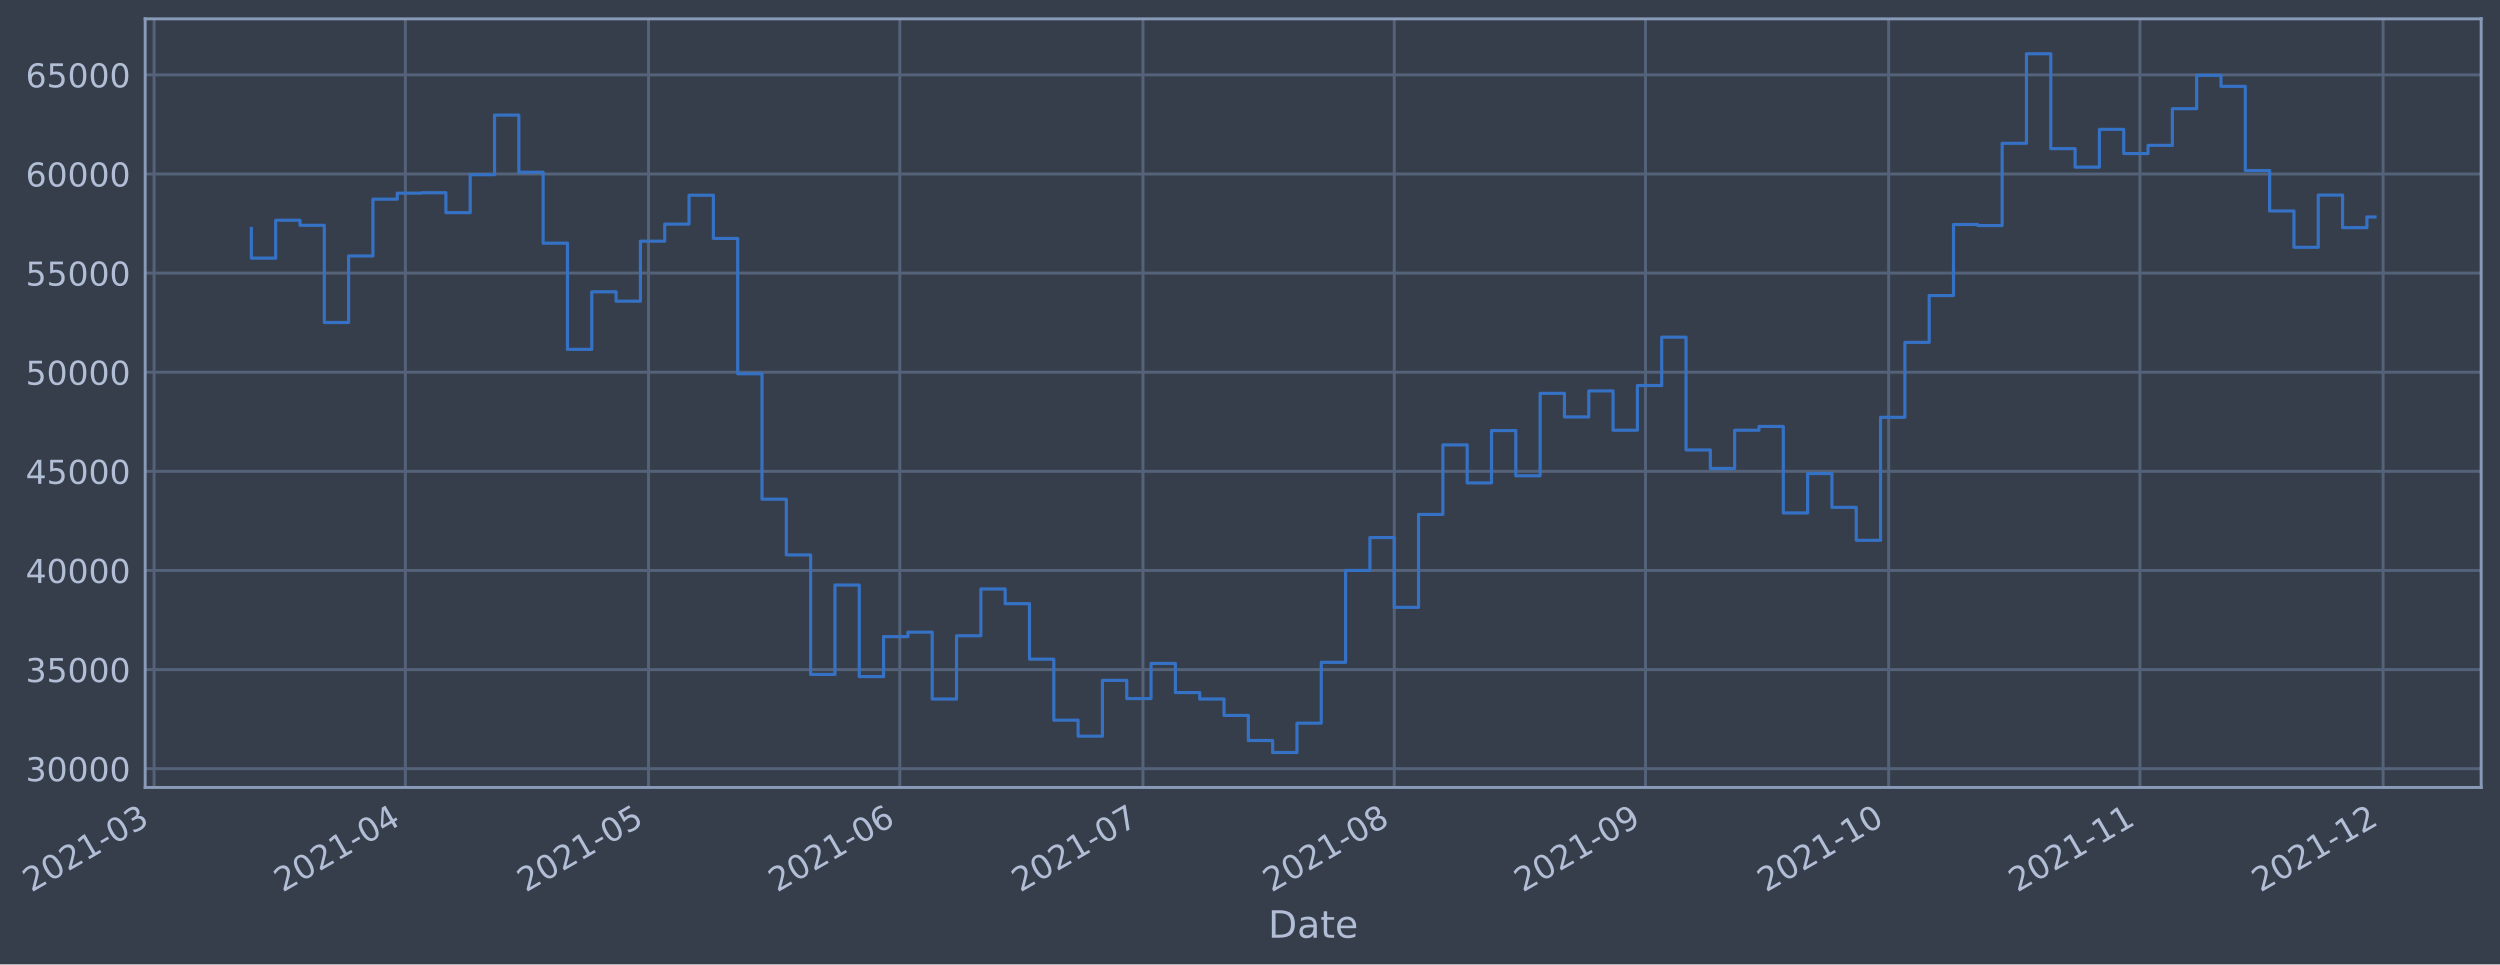
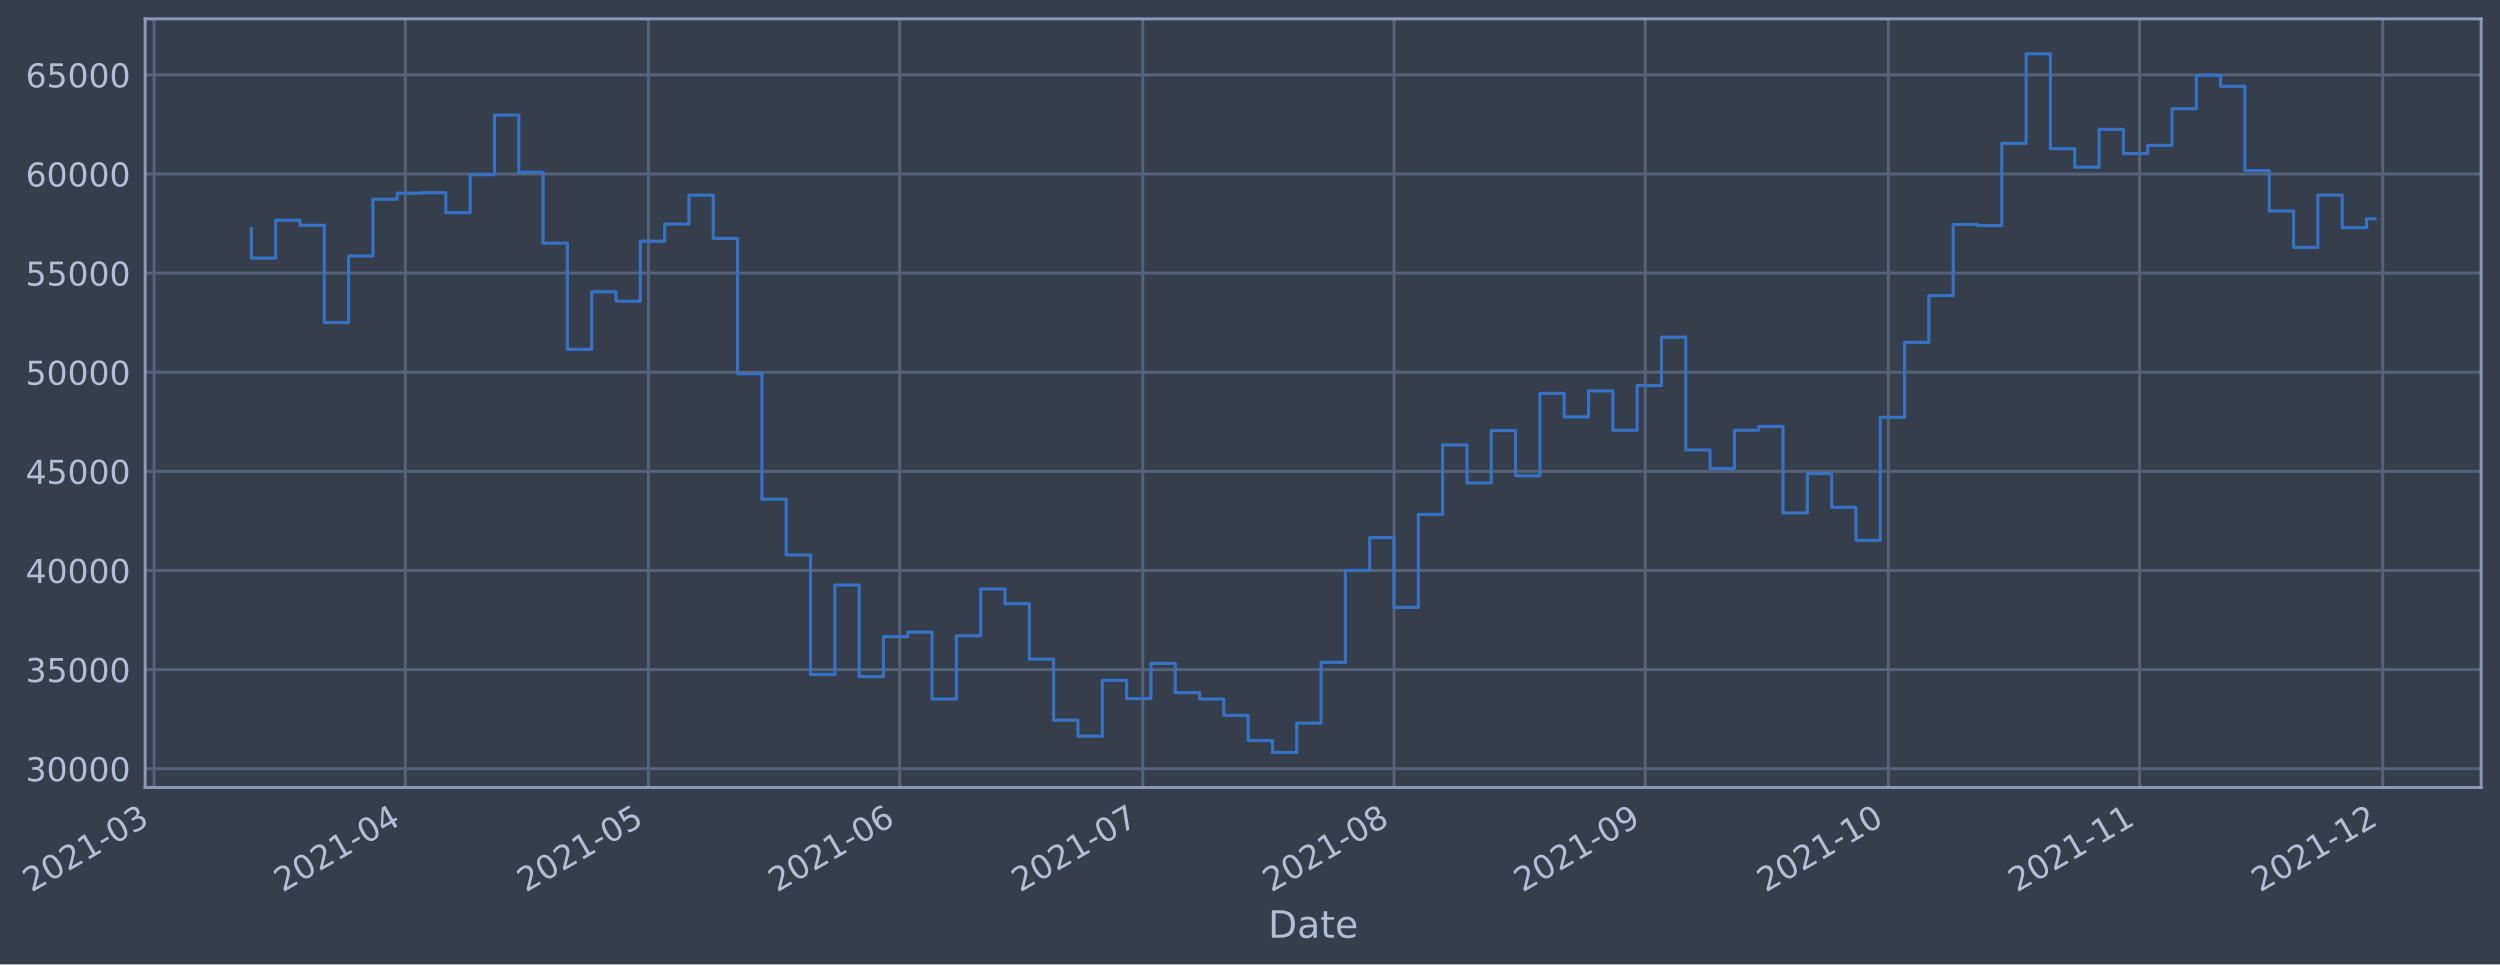
- <svg xmlns="http://www.w3.org/2000/svg" xmlns:xlink="http://www.w3.org/1999/xlink" width="955.483pt" height="368.58pt" viewBox="0 0 955.483 368.58" version="1.1">
+ <svg xmlns="http://www.w3.org/2000/svg" xmlns:xlink="http://www.w3.org/1999/xlink" width="955.476pt" height="368.58pt" viewBox="0 0 955.476 368.58" version="1.1">
  <defs>
    <style type="text/css">*{stroke-linejoin: round; stroke-linecap: butt}</style>
  </defs>
  <g id="figure_1">
    <g id="patch_1">
-       <path d="M 0 368.58  L 955.483 368.58  L 955.483 0  L 0 0  z " style="fill: #373e4b" />
+       <path d="M 0 368.58  L 955.476 368.58  L 955.476 0  L 0 0  z " style="fill: #373e4b" />
    </g>
    <g id="axes_1">
      <g id="patch_2">
-         <path d="M 55.483 300.96  L 948.283 300.96  L 948.283 7.2  L 55.483 7.2  z " style="fill: #373e4b" />
+         <path d="M 55.476 300.96  L 948.276 300.96  L 948.276 7.2  L 55.476 7.2  z " style="fill: #373e4b" />
      </g>
      <g id="matplotlib.axis_1">
        <g id="xtick_1">
          <g id="line2d_1">
-             <path d="M 58.89 300.96  L 58.89 7.2  " clip-path="url(#p527785fb01)" style="fill: none; stroke: #546379; stroke-width: 1.12; stroke-linecap: square" />
+             <path d="M 58.89 300.96  L 58.89 7.2  " clip-path="url(#pc899778d95)" style="fill: none; stroke: #546379; stroke-width: 1.12; stroke-linecap: square" />
          </g>
          <g id="line2d_2" />
          <g id="text_1">
            <g style="fill: #b1bed6" transform="translate(11.98702 341.1745)rotate(-30)scale(0.126 -0.126)">
              <defs>
                <path id="DejaVuSans-32" d="M 1228 531  L 3431 531  L 3431 0  L 469 0  L 469 531  Q 828 903 1448 1529  Q 2069 2156 2228 2338  Q 2531 2678 2651 2914  Q 2772 3150 2772 3378  Q 2772 3750 2511 3984  Q 2250 4219 1831 4219  Q 1534 4219 1204 4116  Q 875 4013 500 3803  L 500 4441  Q 881 4594 1212 4672  Q 1544 4750 1819 4750  Q 2544 4750 2975 4387  Q 3406 4025 3406 3419  Q 3406 3131 3298 2873  Q 3191 2616 2906 2266  Q 2828 2175 2409 1742  Q 1991 1309 1228 531  z " transform="scale(0.015625)" />
                <path id="DejaVuSans-30" d="M 2034 4250  Q 1547 4250 1301 3770  Q 1056 3291 1056 2328  Q 1056 1369 1301 889  Q 1547 409 2034 409  Q 2525 409 2770 889  Q 3016 1369 3016 2328  Q 3016 3291 2770 3770  Q 2525 4250 2034 4250  z M 2034 4750  Q 2819 4750 3233 4129  Q 3647 3509 3647 2328  Q 3647 1150 3233 529  Q 2819 -91 2034 -91  Q 1250 -91 836 529  Q 422 1150 422 2328  Q 422 3509 836 4129  Q 1250 4750 2034 4750  z " transform="scale(0.015625)" />
                <path id="DejaVuSans-31" d="M 794 531  L 1825 531  L 1825 4091  L 703 3866  L 703 4441  L 1819 4666  L 2450 4666  L 2450 531  L 3481 531  L 3481 0  L 794 0  L 794 531  z " transform="scale(0.015625)" />
                <path id="DejaVuSans-2d" d="M 313 2009  L 1997 2009  L 1997 1497  L 313 1497  L 313 2009  z " transform="scale(0.015625)" />
                <path id="DejaVuSans-33" d="M 2597 2516  Q 3050 2419 3304 2112  Q 3559 1806 3559 1356  Q 3559 666 3084 287  Q 2609 -91 1734 -91  Q 1441 -91 1130 -33  Q 819 25 488 141  L 488 750  Q 750 597 1062 519  Q 1375 441 1716 441  Q 2309 441 2620 675  Q 2931 909 2931 1356  Q 2931 1769 2642 2001  Q 2353 2234 1838 2234  L 1294 2234  L 1294 2753  L 1863 2753  Q 2328 2753 2575 2939  Q 2822 3125 2822 3475  Q 2822 3834 2567 4026  Q 2313 4219 1838 4219  Q 1578 4219 1281 4162  Q 984 4106 628 3988  L 628 4550  Q 988 4650 1302 4700  Q 1616 4750 1894 4750  Q 2613 4750 3031 4423  Q 3450 4097 3450 3541  Q 3450 3153 3228 2886  Q 3006 2619 2597 2516  z " transform="scale(0.015625)" />
              </defs>
              <use xlink:href="#DejaVuSans-32" />
              <use xlink:href="#DejaVuSans-30" x="63.623" />
              <use xlink:href="#DejaVuSans-32" x="127.246" />
              <use xlink:href="#DejaVuSans-31" x="190.869" />
              <use xlink:href="#DejaVuSans-2d" x="254.492" />
              <use xlink:href="#DejaVuSans-30" x="290.576" />
              <use xlink:href="#DejaVuSans-33" x="354.199" />
            </g>
          </g>
        </g>
        <g id="xtick_2">
          <g id="line2d_3">
-             <path d="M 154.924 300.96  L 154.924 7.2  " clip-path="url(#p527785fb01)" style="fill: none; stroke: #546379; stroke-width: 1.12; stroke-linecap: square" />
+             <path d="M 154.907 300.96  L 154.907 7.2  " clip-path="url(#pc899778d95)" style="fill: none; stroke: #546379; stroke-width: 1.12; stroke-linecap: square" />
          </g>
          <g id="line2d_4" />
          <g id="text_2">
-             <g style="fill: #b1bed6" transform="translate(108.0211 341.1745)rotate(-30)scale(0.126 -0.126)">
+             <g style="fill: #b1bed6" transform="translate(108.0033 341.1745)rotate(-30)scale(0.126 -0.126)">
              <defs>
                <path id="DejaVuSans-34" d="M 2419 4116  L 825 1625  L 2419 1625  L 2419 4116  z M 2253 4666  L 3047 4666  L 3047 1625  L 3713 1625  L 3713 1100  L 3047 1100  L 3047 0  L 2419 0  L 2419 1100  L 313 1100  L 313 1709  L 2253 4666  z " transform="scale(0.015625)" />
              </defs>
              <use xlink:href="#DejaVuSans-32" />
              <use xlink:href="#DejaVuSans-30" x="63.623" />
              <use xlink:href="#DejaVuSans-32" x="127.246" />
              <use xlink:href="#DejaVuSans-31" x="190.869" />
              <use xlink:href="#DejaVuSans-2d" x="254.492" />
              <use xlink:href="#DejaVuSans-30" x="290.576" />
              <use xlink:href="#DejaVuSans-34" x="354.199" />
            </g>
          </g>
        </g>
        <g id="xtick_3">
          <g id="line2d_5">
-             <path d="M 247.861 300.96  L 247.861 7.2  " clip-path="url(#p527785fb01)" style="fill: none; stroke: #546379; stroke-width: 1.12; stroke-linecap: square" />
+             <path d="M 247.826 300.96  L 247.826 7.2  " clip-path="url(#pc899778d95)" style="fill: none; stroke: #546379; stroke-width: 1.12; stroke-linecap: square" />
          </g>
          <g id="line2d_6" />
          <g id="text_3">
-             <g style="fill: #b1bed6" transform="translate(200.9573 341.1745)rotate(-30)scale(0.126 -0.126)">
+             <g style="fill: #b1bed6" transform="translate(200.9222 341.1745)rotate(-30)scale(0.126 -0.126)">
              <defs>
                <path id="DejaVuSans-35" d="M 691 4666  L 3169 4666  L 3169 4134  L 1269 4134  L 1269 2991  Q 1406 3038 1543 3061  Q 1681 3084 1819 3084  Q 2600 3084 3056 2656  Q 3513 2228 3513 1497  Q 3513 744 3044 326  Q 2575 -91 1722 -91  Q 1428 -91 1123 -41  Q 819 9 494 109  L 494 744  Q 775 591 1075 516  Q 1375 441 1709 441  Q 2250 441 2565 725  Q 2881 1009 2881 1497  Q 2881 1984 2565 2268  Q 2250 2553 1709 2553  Q 1456 2553 1204 2497  Q 953 2441 691 2322  L 691 4666  z " transform="scale(0.015625)" />
              </defs>
              <use xlink:href="#DejaVuSans-32" />
              <use xlink:href="#DejaVuSans-30" x="63.623" />
              <use xlink:href="#DejaVuSans-32" x="127.246" />
              <use xlink:href="#DejaVuSans-31" x="190.869" />
              <use xlink:href="#DejaVuSans-2d" x="254.492" />
              <use xlink:href="#DejaVuSans-30" x="290.576" />
              <use xlink:href="#DejaVuSans-35" x="354.199" />
            </g>
          </g>
        </g>
        <g id="xtick_4">
          <g id="line2d_7">
-             <path d="M 343.895 300.96  L 343.895 7.2  " clip-path="url(#p527785fb01)" style="fill: none; stroke: #546379; stroke-width: 1.12; stroke-linecap: square" />
+             <path d="M 343.842 300.96  L 343.842 7.2  " clip-path="url(#pc899778d95)" style="fill: none; stroke: #546379; stroke-width: 1.12; stroke-linecap: square" />
          </g>
          <g id="line2d_8" />
          <g id="text_4">
-             <g style="fill: #b1bed6" transform="translate(296.9914 341.1745)rotate(-30)scale(0.126 -0.126)">
+             <g style="fill: #b1bed6" transform="translate(296.9385 341.1745)rotate(-30)scale(0.126 -0.126)">
              <defs>
                <path id="DejaVuSans-36" d="M 2113 2584  Q 1688 2584 1439 2293  Q 1191 2003 1191 1497  Q 1191 994 1439 701  Q 1688 409 2113 409  Q 2538 409 2786 701  Q 3034 994 3034 1497  Q 3034 2003 2786 2293  Q 2538 2584 2113 2584  z M 3366 4563  L 3366 3988  Q 3128 4100 2886 4159  Q 2644 4219 2406 4219  Q 1781 4219 1451 3797  Q 1122 3375 1075 2522  Q 1259 2794 1537 2939  Q 1816 3084 2150 3084  Q 2853 3084 3261 2657  Q 3669 2231 3669 1497  Q 3669 778 3244 343  Q 2819 -91 2113 -91  Q 1303 -91 875 529  Q 447 1150 447 2328  Q 447 3434 972 4092  Q 1497 4750 2381 4750  Q 2619 4750 2861 4703  Q 3103 4656 3366 4563  z " transform="scale(0.015625)" />
              </defs>
              <use xlink:href="#DejaVuSans-32" />
              <use xlink:href="#DejaVuSans-30" x="63.623" />
              <use xlink:href="#DejaVuSans-32" x="127.246" />
              <use xlink:href="#DejaVuSans-31" x="190.869" />
              <use xlink:href="#DejaVuSans-2d" x="254.492" />
              <use xlink:href="#DejaVuSans-30" x="290.576" />
              <use xlink:href="#DejaVuSans-36" x="354.199" />
            </g>
          </g>
        </g>
        <g id="xtick_5">
          <g id="line2d_9">
-             <path d="M 436.831 300.96  L 436.831 7.2  " clip-path="url(#p527785fb01)" style="fill: none; stroke: #546379; stroke-width: 1.12; stroke-linecap: square" />
+             <path d="M 436.761 300.96  L 436.761 7.2  " clip-path="url(#pc899778d95)" style="fill: none; stroke: #546379; stroke-width: 1.12; stroke-linecap: square" />
          </g>
          <g id="line2d_10" />
          <g id="text_5">
-             <g style="fill: #b1bed6" transform="translate(389.9276 341.1745)rotate(-30)scale(0.126 -0.126)">
+             <g style="fill: #b1bed6" transform="translate(389.8575 341.1745)rotate(-30)scale(0.126 -0.126)">
              <defs>
                <path id="DejaVuSans-37" d="M 525 4666  L 3525 4666  L 3525 4397  L 1831 0  L 1172 0  L 2766 4134  L 525 4134  L 525 4666  z " transform="scale(0.015625)" />
              </defs>
              <use xlink:href="#DejaVuSans-32" />
              <use xlink:href="#DejaVuSans-30" x="63.623" />
              <use xlink:href="#DejaVuSans-32" x="127.246" />
              <use xlink:href="#DejaVuSans-31" x="190.869" />
              <use xlink:href="#DejaVuSans-2d" x="254.492" />
              <use xlink:href="#DejaVuSans-30" x="290.576" />
              <use xlink:href="#DejaVuSans-37" x="354.199" />
            </g>
          </g>
        </g>
        <g id="xtick_6">
          <g id="line2d_11">
-             <path d="M 532.865 300.96  L 532.865 7.2  " clip-path="url(#p527785fb01)" style="fill: none; stroke: #546379; stroke-width: 1.12; stroke-linecap: square" />
+             <path d="M 532.777 300.96  L 532.777 7.2  " clip-path="url(#pc899778d95)" style="fill: none; stroke: #546379; stroke-width: 1.12; stroke-linecap: square" />
          </g>
          <g id="line2d_12" />
          <g id="text_6">
-             <g style="fill: #b1bed6" transform="translate(485.9616 341.1745)rotate(-30)scale(0.126 -0.126)">
+             <g style="fill: #b1bed6" transform="translate(485.8737 341.1745)rotate(-30)scale(0.126 -0.126)">
              <defs>
                <path id="DejaVuSans-38" d="M 2034 2216  Q 1584 2216 1326 1975  Q 1069 1734 1069 1313  Q 1069 891 1326 650  Q 1584 409 2034 409  Q 2484 409 2743 651  Q 3003 894 3003 1313  Q 3003 1734 2745 1975  Q 2488 2216 2034 2216  z M 1403 2484  Q 997 2584 770 2862  Q 544 3141 544 3541  Q 544 4100 942 4425  Q 1341 4750 2034 4750  Q 2731 4750 3128 4425  Q 3525 4100 3525 3541  Q 3525 3141 3298 2862  Q 3072 2584 2669 2484  Q 3125 2378 3379 2068  Q 3634 1759 3634 1313  Q 3634 634 3220 271  Q 2806 -91 2034 -91  Q 1263 -91 848 271  Q 434 634 434 1313  Q 434 1759 690 2068  Q 947 2378 1403 2484  z M 1172 3481  Q 1172 3119 1398 2916  Q 1625 2713 2034 2713  Q 2441 2713 2670 2916  Q 2900 3119 2900 3481  Q 2900 3844 2670 4047  Q 2441 4250 2034 4250  Q 1625 4250 1398 4047  Q 1172 3844 1172 3481  z " transform="scale(0.015625)" />
              </defs>
              <use xlink:href="#DejaVuSans-32" />
              <use xlink:href="#DejaVuSans-30" x="63.623" />
              <use xlink:href="#DejaVuSans-32" x="127.246" />
              <use xlink:href="#DejaVuSans-31" x="190.869" />
              <use xlink:href="#DejaVuSans-2d" x="254.492" />
              <use xlink:href="#DejaVuSans-30" x="290.576" />
              <use xlink:href="#DejaVuSans-38" x="354.199" />
            </g>
          </g>
        </g>
        <g id="xtick_7">
          <g id="line2d_13">
-             <path d="M 628.899 300.96  L 628.899 7.2  " clip-path="url(#p527785fb01)" style="fill: none; stroke: #546379; stroke-width: 1.12; stroke-linecap: square" />
+             <path d="M 628.793 300.96  L 628.793 7.2  " clip-path="url(#pc899778d95)" style="fill: none; stroke: #546379; stroke-width: 1.12; stroke-linecap: square" />
          </g>
          <g id="line2d_14" />
          <g id="text_7">
-             <g style="fill: #b1bed6" transform="translate(581.9957 341.1745)rotate(-30)scale(0.126 -0.126)">
+             <g style="fill: #b1bed6" transform="translate(581.89 341.1745)rotate(-30)scale(0.126 -0.126)">
              <defs>
                <path id="DejaVuSans-39" d="M 703 97  L 703 672  Q 941 559 1184 500  Q 1428 441 1663 441  Q 2288 441 2617 861  Q 2947 1281 2994 2138  Q 2813 1869 2534 1725  Q 2256 1581 1919 1581  Q 1219 1581 811 2004  Q 403 2428 403 3163  Q 403 3881 828 4315  Q 1253 4750 1959 4750  Q 2769 4750 3195 4129  Q 3622 3509 3622 2328  Q 3622 1225 3098 567  Q 2575 -91 1691 -91  Q 1453 -91 1209 -44  Q 966 3 703 97  z M 1959 2075  Q 2384 2075 2632 2365  Q 2881 2656 2881 3163  Q 2881 3666 2632 3958  Q 2384 4250 1959 4250  Q 1534 4250 1286 3958  Q 1038 3666 1038 3163  Q 1038 2656 1286 2365  Q 1534 2075 1959 2075  z " transform="scale(0.015625)" />
              </defs>
              <use xlink:href="#DejaVuSans-32" />
              <use xlink:href="#DejaVuSans-30" x="63.623" />
              <use xlink:href="#DejaVuSans-32" x="127.246" />
              <use xlink:href="#DejaVuSans-31" x="190.869" />
              <use xlink:href="#DejaVuSans-2d" x="254.492" />
              <use xlink:href="#DejaVuSans-30" x="290.576" />
              <use xlink:href="#DejaVuSans-39" x="354.199" />
            </g>
          </g>
        </g>
        <g id="xtick_8">
          <g id="line2d_15">
-             <path d="M 721.835 300.96  L 721.835 7.2  " clip-path="url(#p527785fb01)" style="fill: none; stroke: #546379; stroke-width: 1.12; stroke-linecap: square" />
+             <path d="M 721.712 300.96  L 721.712 7.2  " clip-path="url(#pc899778d95)" style="fill: none; stroke: #546379; stroke-width: 1.12; stroke-linecap: square" />
          </g>
          <g id="line2d_16" />
          <g id="text_8">
-             <g style="fill: #b1bed6" transform="translate(674.9319 341.1745)rotate(-30)scale(0.126 -0.126)">
+             <g style="fill: #b1bed6" transform="translate(674.8089 341.1745)rotate(-30)scale(0.126 -0.126)">
              <use xlink:href="#DejaVuSans-32" />
              <use xlink:href="#DejaVuSans-30" x="63.623" />
              <use xlink:href="#DejaVuSans-32" x="127.246" />
              <use xlink:href="#DejaVuSans-31" x="190.869" />
              <use xlink:href="#DejaVuSans-2d" x="254.492" />
              <use xlink:href="#DejaVuSans-31" x="290.576" />
              <use xlink:href="#DejaVuSans-30" x="354.199" />
            </g>
          </g>
        </g>
        <g id="xtick_9">
          <g id="line2d_17">
-             <path d="M 817.869 300.96  L 817.869 7.2  " clip-path="url(#p527785fb01)" style="fill: none; stroke: #546379; stroke-width: 1.12; stroke-linecap: square" />
+             <path d="M 817.728 300.96  L 817.728 7.2  " clip-path="url(#pc899778d95)" style="fill: none; stroke: #546379; stroke-width: 1.12; stroke-linecap: square" />
          </g>
          <g id="line2d_18" />
          <g id="text_9">
-             <g style="fill: #b1bed6" transform="translate(770.966 341.1745)rotate(-30)scale(0.126 -0.126)">
+             <g style="fill: #b1bed6" transform="translate(770.8252 341.1745)rotate(-30)scale(0.126 -0.126)">
              <use xlink:href="#DejaVuSans-32" />
              <use xlink:href="#DejaVuSans-30" x="63.623" />
              <use xlink:href="#DejaVuSans-32" x="127.246" />
              <use xlink:href="#DejaVuSans-31" x="190.869" />
              <use xlink:href="#DejaVuSans-2d" x="254.492" />
              <use xlink:href="#DejaVuSans-31" x="290.576" />
              <use xlink:href="#DejaVuSans-31" x="354.199" />
            </g>
          </g>
        </g>
        <g id="xtick_10">
          <g id="line2d_19">
-             <path d="M 910.805 300.96  L 910.805 7.2  " clip-path="url(#p527785fb01)" style="fill: none; stroke: #546379; stroke-width: 1.12; stroke-linecap: square" />
+             <path d="M 910.647 300.96  L 910.647 7.2  " clip-path="url(#pc899778d95)" style="fill: none; stroke: #546379; stroke-width: 1.12; stroke-linecap: square" />
          </g>
          <g id="line2d_20" />
          <g id="text_10">
-             <g style="fill: #b1bed6" transform="translate(863.9022 341.1745)rotate(-30)scale(0.126 -0.126)">
+             <g style="fill: #b1bed6" transform="translate(863.7442 341.1745)rotate(-30)scale(0.126 -0.126)">
              <use xlink:href="#DejaVuSans-32" />
              <use xlink:href="#DejaVuSans-30" x="63.623" />
              <use xlink:href="#DejaVuSans-32" x="127.246" />
              <use xlink:href="#DejaVuSans-31" x="190.869" />
              <use xlink:href="#DejaVuSans-2d" x="254.492" />
              <use xlink:href="#DejaVuSans-31" x="290.576" />
              <use xlink:href="#DejaVuSans-32" x="354.199" />
            </g>
          </g>
        </g>
        <g id="text_11">
-           <g style="fill: #b1bed6" transform="translate(484.6738 358.3856)scale(0.144 -0.144)">
+           <g style="fill: #b1bed6" transform="translate(484.6669 358.3856)scale(0.144 -0.144)">
            <defs>
              <path id="DejaVuSans-44" d="M 1259 4147  L 1259 519  L 2022 519  Q 2988 519 3436 956  Q 3884 1394 3884 2338  Q 3884 3275 3436 3711  Q 2988 4147 2022 4147  L 1259 4147  z M 628 4666  L 1925 4666  Q 3281 4666 3915 4102  Q 4550 3538 4550 2338  Q 4550 1131 3912 565  Q 3275 0 1925 0  L 628 0  L 628 4666  z " transform="scale(0.015625)" />
              <path id="DejaVuSans-61" d="M 2194 1759  Q 1497 1759 1228 1600  Q 959 1441 959 1056  Q 959 750 1161 570  Q 1363 391 1709 391  Q 2188 391 2477 730  Q 2766 1069 2766 1631  L 2766 1759  L 2194 1759  z M 3341 1997  L 3341 0  L 2766 0  L 2766 531  Q 2569 213 2275 61  Q 1981 -91 1556 -91  Q 1019 -91 701 211  Q 384 513 384 1019  Q 384 1609 779 1909  Q 1175 2209 1959 2209  L 2766 2209  L 2766 2266  Q 2766 2663 2505 2880  Q 2244 3097 1772 3097  Q 1472 3097 1187 3025  Q 903 2953 641 2809  L 641 3341  Q 956 3463 1253 3523  Q 1550 3584 1831 3584  Q 2591 3584 2966 3190  Q 3341 2797 3341 1997  z " transform="scale(0.015625)" />
              <path id="DejaVuSans-74" d="M 1172 4494  L 1172 3500  L 2356 3500  L 2356 3053  L 1172 3053  L 1172 1153  Q 1172 725 1289 603  Q 1406 481 1766 481  L 2356 481  L 2356 0  L 1766 0  Q 1100 0 847 248  Q 594 497 594 1153  L 594 3053  L 172 3053  L 172 3500  L 594 3500  L 594 4494  L 1172 4494  z " transform="scale(0.015625)" />
              <path id="DejaVuSans-65" d="M 3597 1894  L 3597 1613  L 953 1613  Q 991 1019 1311 708  Q 1631 397 2203 397  Q 2534 397 2845 478  Q 3156 559 3463 722  L 3463 178  Q 3153 47 2828 -22  Q 2503 -91 2169 -91  Q 1331 -91 842 396  Q 353 884 353 1716  Q 353 2575 817 3079  Q 1281 3584 2069 3584  Q 2775 3584 3186 3129  Q 3597 2675 3597 1894  z M 3022 2063  Q 3016 2534 2758 2815  Q 2500 3097 2075 3097  Q 1594 3097 1305 2825  Q 1016 2553 972 2059  L 3022 2063  z " transform="scale(0.015625)" />
            </defs>
            <use xlink:href="#DejaVuSans-44" />
            <use xlink:href="#DejaVuSans-61" x="77.002" />
            <use xlink:href="#DejaVuSans-74" x="138.281" />
            <use xlink:href="#DejaVuSans-65" x="177.49" />
          </g>
        </g>
      </g>
      <g id="matplotlib.axis_2">
        <g id="ytick_1">
          <g id="line2d_21">
-             <path d="M 55.483 293.789  L 948.283 293.789  " clip-path="url(#p527785fb01)" style="fill: none; stroke: #546379; stroke-width: 1.12; stroke-linecap: square" />
+             <path d="M 55.476 293.789  L 948.276 293.789  " clip-path="url(#pc899778d95)" style="fill: none; stroke: #546379; stroke-width: 1.12; stroke-linecap: square" />
          </g>
          <g id="line2d_22" />
          <g id="text_12">
-             <g style="fill: #b1bed6" transform="translate(9.799202 298.5763)scale(0.126 -0.126)">
+             <g style="fill: #b1bed6" transform="translate(9.792306 298.5763)scale(0.126 -0.126)">
              <use xlink:href="#DejaVuSans-33" />
              <use xlink:href="#DejaVuSans-30" x="63.623" />
              <use xlink:href="#DejaVuSans-30" x="127.246" />
              <use xlink:href="#DejaVuSans-30" x="190.869" />
              <use xlink:href="#DejaVuSans-30" x="254.492" />
            </g>
          </g>
        </g>
        <g id="ytick_2">
          <g id="line2d_23">
-             <path d="M 55.483 255.907  L 948.283 255.907  " clip-path="url(#p527785fb01)" style="fill: none; stroke: #546379; stroke-width: 1.12; stroke-linecap: square" />
+             <path d="M 55.476 255.907  L 948.276 255.907  " clip-path="url(#pc899778d95)" style="fill: none; stroke: #546379; stroke-width: 1.12; stroke-linecap: square" />
          </g>
          <g id="line2d_24" />
          <g id="text_13">
-             <g style="fill: #b1bed6" transform="translate(9.799202 260.6936)scale(0.126 -0.126)">
+             <g style="fill: #b1bed6" transform="translate(9.792306 260.6936)scale(0.126 -0.126)">
              <use xlink:href="#DejaVuSans-33" />
              <use xlink:href="#DejaVuSans-35" x="63.623" />
              <use xlink:href="#DejaVuSans-30" x="127.246" />
              <use xlink:href="#DejaVuSans-30" x="190.869" />
              <use xlink:href="#DejaVuSans-30" x="254.492" />
            </g>
          </g>
        </g>
        <g id="ytick_3">
          <g id="line2d_25">
-             <path d="M 55.483 218.024  L 948.283 218.024  " clip-path="url(#p527785fb01)" style="fill: none; stroke: #546379; stroke-width: 1.12; stroke-linecap: square" />
+             <path d="M 55.476 218.024  L 948.276 218.024  " clip-path="url(#pc899778d95)" style="fill: none; stroke: #546379; stroke-width: 1.12; stroke-linecap: square" />
          </g>
          <g id="line2d_26" />
          <g id="text_14">
-             <g style="fill: #b1bed6" transform="translate(9.799202 222.811)scale(0.126 -0.126)">
+             <g style="fill: #b1bed6" transform="translate(9.792306 222.811)scale(0.126 -0.126)">
              <use xlink:href="#DejaVuSans-34" />
              <use xlink:href="#DejaVuSans-30" x="63.623" />
              <use xlink:href="#DejaVuSans-30" x="127.246" />
              <use xlink:href="#DejaVuSans-30" x="190.869" />
              <use xlink:href="#DejaVuSans-30" x="254.492" />
            </g>
          </g>
        </g>
        <g id="ytick_4">
          <g id="line2d_27">
-             <path d="M 55.483 180.141  L 948.283 180.141  " clip-path="url(#p527785fb01)" style="fill: none; stroke: #546379; stroke-width: 1.12; stroke-linecap: square" />
+             <path d="M 55.476 180.141  L 948.276 180.141  " clip-path="url(#pc899778d95)" style="fill: none; stroke: #546379; stroke-width: 1.12; stroke-linecap: square" />
          </g>
          <g id="line2d_28" />
          <g id="text_15">
-             <g style="fill: #b1bed6" transform="translate(9.799202 184.9284)scale(0.126 -0.126)">
+             <g style="fill: #b1bed6" transform="translate(9.792306 184.9284)scale(0.126 -0.126)">
              <use xlink:href="#DejaVuSans-34" />
              <use xlink:href="#DejaVuSans-35" x="63.623" />
              <use xlink:href="#DejaVuSans-30" x="127.246" />
              <use xlink:href="#DejaVuSans-30" x="190.869" />
              <use xlink:href="#DejaVuSans-30" x="254.492" />
            </g>
          </g>
        </g>
        <g id="ytick_5">
          <g id="line2d_29">
-             <path d="M 55.483 142.259  L 948.283 142.259  " clip-path="url(#p527785fb01)" style="fill: none; stroke: #546379; stroke-width: 1.12; stroke-linecap: square" />
+             <path d="M 55.476 142.259  L 948.276 142.259  " clip-path="url(#pc899778d95)" style="fill: none; stroke: #546379; stroke-width: 1.12; stroke-linecap: square" />
          </g>
          <g id="line2d_30" />
          <g id="text_16">
-             <g style="fill: #b1bed6" transform="translate(9.799202 147.0457)scale(0.126 -0.126)">
+             <g style="fill: #b1bed6" transform="translate(9.792306 147.0457)scale(0.126 -0.126)">
              <use xlink:href="#DejaVuSans-35" />
              <use xlink:href="#DejaVuSans-30" x="63.623" />
              <use xlink:href="#DejaVuSans-30" x="127.246" />
              <use xlink:href="#DejaVuSans-30" x="190.869" />
              <use xlink:href="#DejaVuSans-30" x="254.492" />
            </g>
          </g>
        </g>
        <g id="ytick_6">
          <g id="line2d_31">
-             <path d="M 55.483 104.376  L 948.283 104.376  " clip-path="url(#p527785fb01)" style="fill: none; stroke: #546379; stroke-width: 1.12; stroke-linecap: square" />
+             <path d="M 55.476 104.376  L 948.276 104.376  " clip-path="url(#pc899778d95)" style="fill: none; stroke: #546379; stroke-width: 1.12; stroke-linecap: square" />
          </g>
          <g id="line2d_32" />
          <g id="text_17">
-             <g style="fill: #b1bed6" transform="translate(9.799202 109.1631)scale(0.126 -0.126)">
+             <g style="fill: #b1bed6" transform="translate(9.792306 109.1631)scale(0.126 -0.126)">
              <use xlink:href="#DejaVuSans-35" />
              <use xlink:href="#DejaVuSans-35" x="63.623" />
              <use xlink:href="#DejaVuSans-30" x="127.246" />
              <use xlink:href="#DejaVuSans-30" x="190.869" />
              <use xlink:href="#DejaVuSans-30" x="254.492" />
            </g>
          </g>
        </g>
        <g id="ytick_7">
          <g id="line2d_33">
-             <path d="M 55.483 66.493  L 948.283 66.493  " clip-path="url(#p527785fb01)" style="fill: none; stroke: #546379; stroke-width: 1.12; stroke-linecap: square" />
+             <path d="M 55.476 66.493  L 948.276 66.493  " clip-path="url(#pc899778d95)" style="fill: none; stroke: #546379; stroke-width: 1.12; stroke-linecap: square" />
          </g>
          <g id="line2d_34" />
          <g id="text_18">
-             <g style="fill: #b1bed6" transform="translate(9.799202 71.28047)scale(0.126 -0.126)">
+             <g style="fill: #b1bed6" transform="translate(9.792306 71.28047)scale(0.126 -0.126)">
              <use xlink:href="#DejaVuSans-36" />
              <use xlink:href="#DejaVuSans-30" x="63.623" />
              <use xlink:href="#DejaVuSans-30" x="127.246" />
              <use xlink:href="#DejaVuSans-30" x="190.869" />
              <use xlink:href="#DejaVuSans-30" x="254.492" />
            </g>
          </g>
        </g>
        <g id="ytick_8">
          <g id="line2d_35">
-             <path d="M 55.483 28.611  L 948.283 28.611  " clip-path="url(#p527785fb01)" style="fill: none; stroke: #546379; stroke-width: 1.12; stroke-linecap: square" />
+             <path d="M 55.476 28.611  L 948.276 28.611  " clip-path="url(#pc899778d95)" style="fill: none; stroke: #546379; stroke-width: 1.12; stroke-linecap: square" />
          </g>
          <g id="line2d_36" />
          <g id="text_19">
-             <g style="fill: #b1bed6" transform="translate(9.799202 33.39783)scale(0.126 -0.126)">
+             <g style="fill: #b1bed6" transform="translate(9.792306 33.39783)scale(0.126 -0.126)">
              <use xlink:href="#DejaVuSans-36" />
              <use xlink:href="#DejaVuSans-35" x="63.623" />
              <use xlink:href="#DejaVuSans-30" x="127.246" />
              <use xlink:href="#DejaVuSans-30" x="190.869" />
              <use xlink:href="#DejaVuSans-30" x="254.492" />
            </g>
          </g>
        </g>
      </g>
      <g id="line2d_37">
-         <path d="M 96.065 87.304  L 96.065 98.658  L 105.358 98.658  L 105.358 84.178  L 114.652 84.178  L 114.652 86.108  L 123.946 86.108  L 123.946 123.255  L 133.239 123.255  L 133.239 97.831  L 142.533 97.831  L 142.533 76.115  L 151.826 76.115  L 151.826 73.833  L 161.12 73.833  L 161.12 73.66  L 170.414 73.66  L 170.414 81.278  L 179.707 81.278  L 179.707 66.76  L 189.001 66.76  L 189.001 43.998  L 198.295 43.998  L 198.295 65.834  L 207.588 65.834  L 207.588 92.951  L 216.882 92.951  L 216.882 133.522  L 226.175 133.522  L 226.175 111.523  L 235.469 111.523  L 235.469 115.103  L 244.763 115.103  L 244.763 92.174  L 254.056 92.174  L 254.056 85.638  L 263.35 85.638  L 263.35 74.609  L 272.644 74.609  L 272.644 91.117  L 281.937 91.117  L 281.937 142.846  L 291.231 142.846  L 291.231 190.777  L 300.524 190.777  L 300.524 212.082  L 309.818 212.082  L 309.818 257.766  L 319.112 257.766  L 319.112 223.585  L 328.405 223.585  L 328.405 258.576  L 337.699 258.576  L 337.699 243.31  L 346.993 243.31  L 346.993 241.621  L 356.286 241.621  L 356.286 267.159  L 365.58 267.159  L 365.58 242.992  L 374.873 242.992  L 374.873 225.094  L 384.167 225.094  L 384.167 230.716  L 393.461 230.716  L 393.461 251.935  L 402.754 251.935  L 402.754 275.245  L 412.048 275.245  L 412.048 281.359  L 421.341 281.359  L 421.341 260.023  L 430.635 260.023  L 430.635 266.992  L 439.929 266.992  L 439.929 253.563  L 449.222 253.563  L 449.222 264.703  L 458.516 264.703  L 458.516 267.153  L 467.81 267.153  L 467.81 273.434  L 477.103 273.434  L 477.103 283.021  L 486.397 283.021  L 486.397 287.607  L 495.69 287.607  L 495.69 276.379  L 504.984 276.379  L 504.984 253.14  L 514.278 253.14  L 514.278 218.005  L 523.571 218.005  L 523.571 205.454  L 532.865 205.454  L 532.865 232.131  L 542.159 232.131  L 542.159 196.613  L 551.452 196.613  L 551.452 170.038  L 560.746 170.038  L 560.746 184.553  L 570.039 184.553  L 570.039 164.561  L 579.333 164.561  L 579.333 181.824  L 588.627 181.824  L 588.627 150.35  L 597.92 150.35  L 597.92 159.347  L 607.214 159.347  L 607.214 149.404  L 616.507 149.404  L 616.507 164.422  L 625.801 164.422  L 625.801 147.342  L 635.095 147.342  L 635.095 128.855  L 644.388 128.855  L 644.388 171.971  L 653.682 171.971  L 653.682 179.044  L 662.976 179.044  L 662.976 164.442  L 672.269 164.442  L 672.269 162.991  L 681.563 162.991  L 681.563 196.04  L 690.856 196.04  L 690.856 180.983  L 700.15 180.983  L 700.15 193.911  L 709.444 193.911  L 709.444 206.49  L 718.737 206.49  L 718.737 159.479  L 728.031 159.479  L 728.031 130.85  L 737.325 130.85  L 737.325 112.958  L 746.618 112.958  L 746.618 85.798  L 755.912 85.798  L 755.912 86.21  L 765.205 86.21  L 765.205 54.779  L 774.499 54.779  L 774.499 20.553  L 783.793 20.553  L 783.793 56.816  L 793.086 56.816  L 793.086 63.878  L 802.38 63.878  L 802.38 49.452  L 811.674 49.452  L 811.674 58.693  L 820.967 58.693  L 820.967 55.569  L 830.261 55.569  L 830.261 41.542  L 839.554 41.542  L 839.554 28.787  L 848.848 28.787  L 848.848 32.998  L 858.142 32.998  L 858.142 65.188  L 867.435 65.188  L 867.435 80.639  L 876.729 80.639  L 876.729 94.515  L 886.022 94.515  L 886.022 74.559  L 895.316 74.559  L 895.316 87.009  L 904.61 87.009  L 904.61 82.921  L 907.701 82.921  L 907.701 82.921  " clip-path="url(#p527785fb01)" style="fill: none; stroke: #3572c6; stroke-width: 1.2; stroke-linecap: square" />
+         <path d="M 96.058 87.304  L 96.058 98.658  L 105.35 98.658  L 105.35 84.178  L 114.642 84.178  L 114.642 86.108  L 123.934 86.108  L 123.934 123.255  L 133.225 123.255  L 133.225 97.831  L 142.517 97.831  L 142.517 76.115  L 151.809 76.115  L 151.809 73.833  L 161.101 73.833  L 161.101 73.66  L 170.393 73.66  L 170.393 81.278  L 179.685 81.278  L 179.685 66.76  L 188.977 66.76  L 188.977 43.998  L 198.269 43.998  L 198.269 65.834  L 207.561 65.834  L 207.561 92.951  L 216.853 92.951  L 216.853 133.522  L 226.144 133.522  L 226.144 111.523  L 235.436 111.523  L 235.436 115.103  L 244.728 115.103  L 244.728 92.174  L 254.02 92.174  L 254.02 85.638  L 263.312 85.638  L 263.312 74.609  L 272.604 74.609  L 272.604 91.117  L 281.896 91.117  L 281.896 142.846  L 291.188 142.846  L 291.188 190.777  L 300.48 190.777  L 300.48 212.082  L 309.771 212.082  L 309.771 257.766  L 319.063 257.766  L 319.063 223.585  L 328.355 223.585  L 328.355 258.576  L 337.647 258.576  L 337.647 243.31  L 346.939 243.31  L 346.939 241.621  L 356.231 241.621  L 356.231 267.159  L 365.523 267.159  L 365.523 242.992  L 374.815 242.992  L 374.815 225.094  L 384.107 225.094  L 384.107 230.716  L 393.399 230.716  L 393.399 251.935  L 402.69 251.935  L 402.69 275.245  L 411.982 275.245  L 411.982 281.359  L 421.274 281.359  L 421.274 260.023  L 430.566 260.023  L 430.566 266.992  L 439.858 266.992  L 439.858 253.563  L 449.15 253.563  L 449.15 264.703  L 458.442 264.703  L 458.442 267.153  L 467.734 267.153  L 467.734 273.434  L 477.026 273.434  L 477.026 283.021  L 486.318 283.021  L 486.318 287.607  L 495.609 287.607  L 495.609 276.379  L 504.901 276.379  L 504.901 253.14  L 514.193 253.14  L 514.193 218.005  L 523.485 218.005  L 523.485 205.454  L 532.777 205.454  L 532.777 232.131  L 542.069 232.131  L 542.069 196.613  L 551.361 196.613  L 551.361 170.038  L 560.653 170.038  L 560.653 184.553  L 569.945 184.553  L 569.945 164.561  L 579.236 164.561  L 579.236 181.824  L 588.528 181.824  L 588.528 150.35  L 597.82 150.35  L 597.82 159.347  L 607.112 159.347  L 607.112 149.404  L 616.404 149.404  L 616.404 164.422  L 625.696 164.422  L 625.696 147.342  L 634.988 147.342  L 634.988 128.855  L 644.28 128.855  L 644.28 171.971  L 653.572 171.971  L 653.572 179.044  L 662.864 179.044  L 662.864 164.442  L 672.155 164.442  L 672.155 162.991  L 681.447 162.991  L 681.447 196.04  L 690.739 196.04  L 690.739 180.983  L 700.031 180.983  L 700.031 193.911  L 709.323 193.911  L 709.323 206.49  L 718.615 206.49  L 718.615 159.479  L 727.907 159.479  L 727.907 130.85  L 737.199 130.85  L 737.199 112.958  L 746.491 112.958  L 746.491 85.798  L 755.782 85.798  L 755.782 86.21  L 765.074 86.21  L 765.074 54.779  L 774.366 54.779  L 774.366 20.553  L 783.658 20.553  L 783.658 56.816  L 792.95 56.816  L 792.95 63.878  L 802.242 63.878  L 802.242 49.452  L 811.534 49.452  L 811.534 58.693  L 820.826 58.693  L 820.826 55.569  L 830.118 55.569  L 830.118 41.542  L 839.41 41.542  L 839.41 28.787  L 848.701 28.787  L 848.701 32.998  L 857.993 32.998  L 857.993 65.188  L 867.285 65.188  L 867.285 80.639  L 876.577 80.639  L 876.577 94.515  L 885.869 94.515  L 885.869 74.559  L 895.161 74.559  L 895.161 87.009  L 904.453 87.009  L 904.453 83.614  L 907.694 83.614  L 907.694 83.614  " clip-path="url(#pc899778d95)" style="fill: none; stroke: #3572c6; stroke-width: 1.2; stroke-linecap: square" />
      </g>
      <g id="patch_3">
-         <path d="M 55.483 300.96  L 55.483 7.2  " style="fill: none; stroke: #899ab8; stroke-width: 1.12; stroke-linejoin: miter; stroke-linecap: square" />
+         <path d="M 55.476 300.96  L 55.476 7.2  " style="fill: none; stroke: #899ab8; stroke-width: 1.12; stroke-linejoin: miter; stroke-linecap: square" />
      </g>
      <g id="patch_4">
-         <path d="M 948.283 300.96  L 948.283 7.2  " style="fill: none; stroke: #899ab8; stroke-width: 1.12; stroke-linejoin: miter; stroke-linecap: square" />
+         <path d="M 948.276 300.96  L 948.276 7.2  " style="fill: none; stroke: #899ab8; stroke-width: 1.12; stroke-linejoin: miter; stroke-linecap: square" />
      </g>
      <g id="patch_5">
-         <path d="M 55.483 300.96  L 948.283 300.96  " style="fill: none; stroke: #899ab8; stroke-width: 1.12; stroke-linejoin: miter; stroke-linecap: square" />
+         <path d="M 55.476 300.96  L 948.276 300.96  " style="fill: none; stroke: #899ab8; stroke-width: 1.12; stroke-linejoin: miter; stroke-linecap: square" />
      </g>
      <g id="patch_6">
-         <path d="M 55.483 7.2  L 948.283 7.2  " style="fill: none; stroke: #899ab8; stroke-width: 1.12; stroke-linejoin: miter; stroke-linecap: square" />
+         <path d="M 55.476 7.2  L 948.276 7.2  " style="fill: none; stroke: #899ab8; stroke-width: 1.12; stroke-linejoin: miter; stroke-linecap: square" />
      </g>
    </g>
  </g>
  <defs>
-     <clipPath id="p527785fb01">
-       <rect x="55.483" y="7.2" width="892.8" height="293.76" />
+     <clipPath id="pc899778d95">
+       <rect x="55.476" y="7.2" width="892.8" height="293.76" />
    </clipPath>
  </defs>
</svg>
